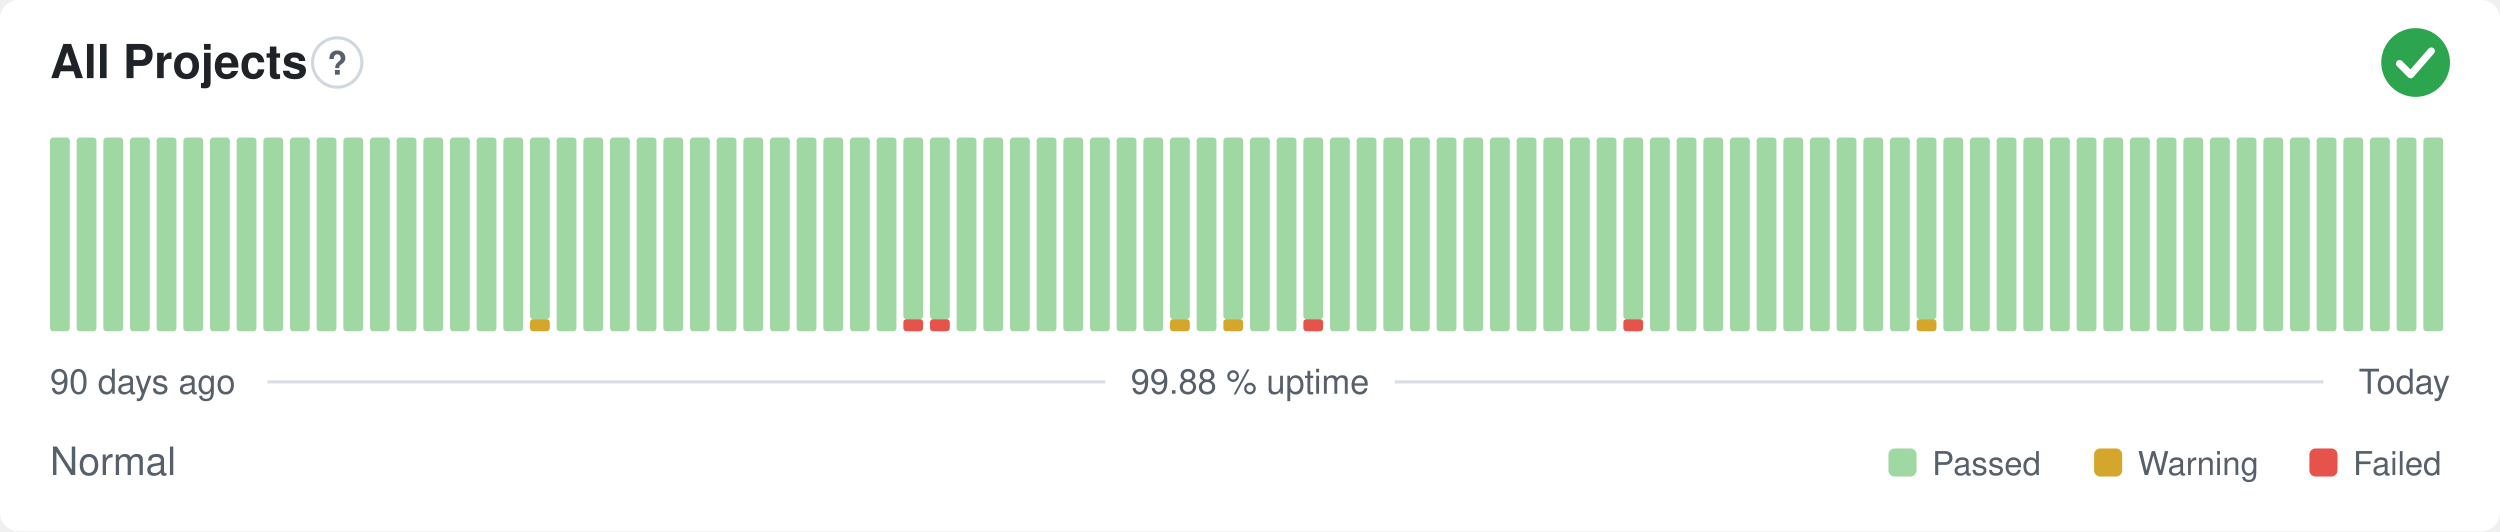
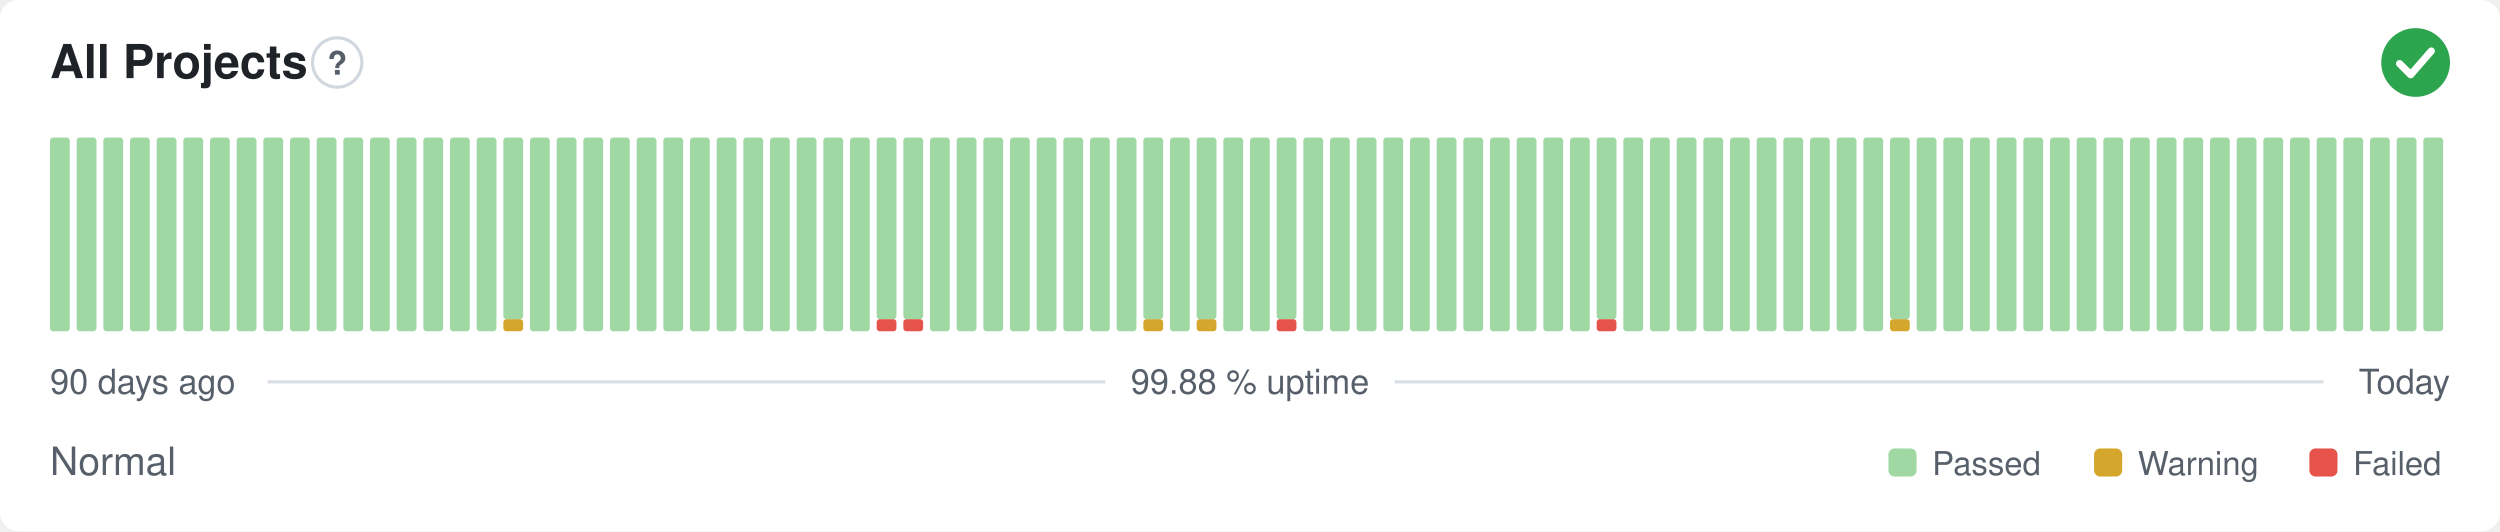
<svg xmlns="http://www.w3.org/2000/svg" width="800" height="170" viewBox="0 0 800 170" role="img" aria-label="All Projects: Normal, 99.88 % uptime over the last 90 days" font-family="-apple-system,BlinkMacSystemFont,'Segoe UI',Helvetica,Arial,sans-serif">
  <style>
    @media (prefers-color-scheme: dark) {
      .bg { fill: #0d1117 }
      .title { fill: #e6edf3 }
      .muted { fill: #8b949e }
      .hint { stroke: #30363d }
      .rule { stroke: #30363d }
      .nodata { fill: #21262d }
    }
  </style>
  <rect class="bg" width="800" height="170" rx="6" fill="#ffffff" />
  <text class="title" x="16" y="25" font-size="15" font-weight="600" fill="#1f2328">All Projects</text>
  <circle class="hint" cx="107.9" cy="20" r="7.9" fill="none" stroke="#d0d7de" stroke-width="1" />
  <text class="muted" x="107.9" y="23.9" text-anchor="middle" font-size="10.4" font-weight="700" fill="#57606a">?</text>
  <circle cx="773" cy="20" r="11" fill="#2da44e" />
  <path d="M767.87 20.37l3.54 3.54 6.60 -7.58" fill="none" stroke="#fff" stroke-width="2.31" stroke-linecap="round" stroke-linejoin="round" />
  <rect x="16.00" y="44.00" width="6.33" height="62.00" rx="1" fill="#9fd8a3" />
  <rect x="24.53" y="44.00" width="6.33" height="62.00" rx="1" fill="#9fd8a3" />
  <rect x="33.07" y="44.00" width="6.33" height="62.00" rx="1" fill="#9fd8a3" />
  <rect x="41.60" y="44.00" width="6.33" height="62.00" rx="1" fill="#9fd8a3" />
  <rect x="50.13" y="44.00" width="6.33" height="62.00" rx="1" fill="#9fd8a3" />
  <rect x="58.67" y="44.00" width="6.33" height="62.00" rx="1" fill="#9fd8a3" />
  <rect x="67.20" y="44.00" width="6.33" height="62.00" rx="1" fill="#9fd8a3" />
  <rect x="75.73" y="44.00" width="6.33" height="62.00" rx="1" fill="#9fd8a3" />
  <rect x="84.27" y="44.00" width="6.33" height="62.00" rx="1" fill="#9fd8a3" />
  <rect x="92.80" y="44.00" width="6.33" height="62.00" rx="1" fill="#9fd8a3" />
  <rect x="101.33" y="44.00" width="6.33" height="62.00" rx="1" fill="#9fd8a3" />
  <rect x="109.87" y="44.00" width="6.33" height="62.00" rx="1" fill="#9fd8a3" />
  <rect x="118.40" y="44.00" width="6.33" height="62.00" rx="1" fill="#9fd8a3" />
  <rect x="126.93" y="44.00" width="6.33" height="62.00" rx="1" fill="#9fd8a3" />
  <rect x="135.47" y="44.00" width="6.33" height="62.00" rx="1" fill="#9fd8a3" />
  <rect x="144.00" y="44.00" width="6.33" height="62.00" rx="1" fill="#9fd8a3" />
  <rect x="152.53" y="44.00" width="6.33" height="62.00" rx="1" fill="#9fd8a3" />
-   <rect x="161.07" y="44.00" width="6.33" height="62.00" rx="1" fill="#9fd8a3" />
-   <rect x="169.60" y="102.13" width="6.33" height="3.88" rx="1" fill="#d4a72c" />
-   <rect x="169.60" y="44.00" width="6.33" height="58.13" rx="1" fill="#9fd8a3" />
+   <rect x="161.07" y="102.13" width="6.33" height="3.88" rx="1" fill="#d4a72c" />
+   <rect x="161.07" y="44.00" width="6.33" height="58.13" rx="1" fill="#9fd8a3" />
+   <rect x="169.60" y="44.00" width="6.33" height="62.00" rx="1" fill="#9fd8a3" />
  <rect x="178.13" y="44.00" width="6.33" height="62.00" rx="1" fill="#9fd8a3" />
  <rect x="186.67" y="44.00" width="6.33" height="62.00" rx="1" fill="#9fd8a3" />
  <rect x="195.20" y="44.00" width="6.33" height="62.00" rx="1" fill="#9fd8a3" />
  <rect x="203.73" y="44.00" width="6.33" height="62.00" rx="1" fill="#9fd8a3" />
  <rect x="212.27" y="44.00" width="6.33" height="62.00" rx="1" fill="#9fd8a3" />
  <rect x="220.80" y="44.00" width="6.33" height="62.00" rx="1" fill="#9fd8a3" />
  <rect x="229.33" y="44.00" width="6.33" height="62.00" rx="1" fill="#9fd8a3" />
  <rect x="237.87" y="44.00" width="6.33" height="62.00" rx="1" fill="#9fd8a3" />
  <rect x="246.40" y="44.00" width="6.33" height="62.00" rx="1" fill="#9fd8a3" />
  <rect x="254.93" y="44.00" width="6.33" height="62.00" rx="1" fill="#9fd8a3" />
  <rect x="263.47" y="44.00" width="6.33" height="62.00" rx="1" fill="#9fd8a3" />
  <rect x="272.00" y="44.00" width="6.33" height="62.00" rx="1" fill="#9fd8a3" />
-   <rect x="280.53" y="44.00" width="6.33" height="62.00" rx="1" fill="#9fd8a3" />
+   <rect x="280.53" y="102.13" width="6.33" height="3.88" rx="1" fill="#e5534b" />
+   <rect x="280.53" y="44.00" width="6.33" height="58.13" rx="1" fill="#9fd8a3" />
  <rect x="289.07" y="102.13" width="6.33" height="3.88" rx="1" fill="#e5534b" />
  <rect x="289.07" y="44.00" width="6.33" height="58.13" rx="1" fill="#9fd8a3" />
-   <rect x="297.60" y="102.13" width="6.33" height="3.88" rx="1" fill="#e5534b" />
-   <rect x="297.60" y="44.00" width="6.33" height="58.13" rx="1" fill="#9fd8a3" />
+   <rect x="297.60" y="44.00" width="6.33" height="62.00" rx="1" fill="#9fd8a3" />
  <rect x="306.13" y="44.00" width="6.33" height="62.00" rx="1" fill="#9fd8a3" />
  <rect x="314.67" y="44.00" width="6.33" height="62.00" rx="1" fill="#9fd8a3" />
  <rect x="323.20" y="44.00" width="6.33" height="62.00" rx="1" fill="#9fd8a3" />
  <rect x="331.73" y="44.00" width="6.33" height="62.00" rx="1" fill="#9fd8a3" />
  <rect x="340.27" y="44.00" width="6.33" height="62.00" rx="1" fill="#9fd8a3" />
  <rect x="348.80" y="44.00" width="6.33" height="62.00" rx="1" fill="#9fd8a3" />
  <rect x="357.33" y="44.00" width="6.33" height="62.00" rx="1" fill="#9fd8a3" />
-   <rect x="365.87" y="44.00" width="6.33" height="62.00" rx="1" fill="#9fd8a3" />
-   <rect x="374.40" y="102.13" width="6.33" height="3.88" rx="1" fill="#d4a72c" />
-   <rect x="374.40" y="44.00" width="6.33" height="58.13" rx="1" fill="#9fd8a3" />
-   <rect x="382.93" y="44.00" width="6.33" height="62.00" rx="1" fill="#9fd8a3" />
-   <rect x="391.47" y="102.13" width="6.33" height="3.88" rx="1" fill="#d4a72c" />
-   <rect x="391.47" y="44.00" width="6.33" height="58.13" rx="1" fill="#9fd8a3" />
+   <rect x="365.87" y="102.13" width="6.33" height="3.88" rx="1" fill="#d4a72c" />
+   <rect x="365.87" y="44.00" width="6.33" height="58.13" rx="1" fill="#9fd8a3" />
+   <rect x="374.40" y="44.00" width="6.33" height="62.00" rx="1" fill="#9fd8a3" />
+   <rect x="382.93" y="102.13" width="6.33" height="3.88" rx="1" fill="#d4a72c" />
+   <rect x="382.93" y="44.00" width="6.33" height="58.13" rx="1" fill="#9fd8a3" />
+   <rect x="391.47" y="44.00" width="6.33" height="62.00" rx="1" fill="#9fd8a3" />
  <rect x="400.00" y="44.00" width="6.33" height="62.00" rx="1" fill="#9fd8a3" />
-   <rect x="408.53" y="44.00" width="6.33" height="62.00" rx="1" fill="#9fd8a3" />
-   <rect x="417.07" y="102.13" width="6.33" height="3.88" rx="1" fill="#e5534b" />
-   <rect x="417.07" y="44.00" width="6.33" height="58.13" rx="1" fill="#9fd8a3" />
+   <rect x="408.53" y="102.13" width="6.33" height="3.88" rx="1" fill="#e5534b" />
+   <rect x="408.53" y="44.00" width="6.33" height="58.13" rx="1" fill="#9fd8a3" />
+   <rect x="417.07" y="44.00" width="6.33" height="62.00" rx="1" fill="#9fd8a3" />
  <rect x="425.60" y="44.00" width="6.33" height="62.00" rx="1" fill="#9fd8a3" />
  <rect x="434.13" y="44.00" width="6.33" height="62.00" rx="1" fill="#9fd8a3" />
  <rect x="442.67" y="44.00" width="6.33" height="62.00" rx="1" fill="#9fd8a3" />
  <rect x="451.20" y="44.00" width="6.33" height="62.00" rx="1" fill="#9fd8a3" />
  <rect x="459.73" y="44.00" width="6.33" height="62.00" rx="1" fill="#9fd8a3" />
  <rect x="468.27" y="44.00" width="6.33" height="62.00" rx="1" fill="#9fd8a3" />
  <rect x="476.80" y="44.00" width="6.33" height="62.00" rx="1" fill="#9fd8a3" />
  <rect x="485.33" y="44.00" width="6.33" height="62.00" rx="1" fill="#9fd8a3" />
  <rect x="493.87" y="44.00" width="6.33" height="62.00" rx="1" fill="#9fd8a3" />
  <rect x="502.40" y="44.00" width="6.33" height="62.00" rx="1" fill="#9fd8a3" />
-   <rect x="510.93" y="44.00" width="6.33" height="62.00" rx="1" fill="#9fd8a3" />
-   <rect x="519.47" y="102.13" width="6.33" height="3.88" rx="1" fill="#e5534b" />
-   <rect x="519.47" y="44.00" width="6.33" height="58.13" rx="1" fill="#9fd8a3" />
+   <rect x="510.93" y="102.13" width="6.33" height="3.88" rx="1" fill="#e5534b" />
+   <rect x="510.93" y="44.00" width="6.33" height="58.13" rx="1" fill="#9fd8a3" />
+   <rect x="519.47" y="44.00" width="6.33" height="62.00" rx="1" fill="#9fd8a3" />
  <rect x="528.00" y="44.00" width="6.33" height="62.00" rx="1" fill="#9fd8a3" />
  <rect x="536.53" y="44.00" width="6.33" height="62.00" rx="1" fill="#9fd8a3" />
  <rect x="545.07" y="44.00" width="6.33" height="62.00" rx="1" fill="#9fd8a3" />
  <rect x="553.60" y="44.00" width="6.33" height="62.00" rx="1" fill="#9fd8a3" />
  <rect x="562.13" y="44.00" width="6.33" height="62.00" rx="1" fill="#9fd8a3" />
  <rect x="570.67" y="44.00" width="6.33" height="62.00" rx="1" fill="#9fd8a3" />
  <rect x="579.20" y="44.00" width="6.33" height="62.00" rx="1" fill="#9fd8a3" />
  <rect x="587.73" y="44.00" width="6.33" height="62.00" rx="1" fill="#9fd8a3" />
  <rect x="596.27" y="44.00" width="6.33" height="62.00" rx="1" fill="#9fd8a3" />
-   <rect x="604.80" y="44.00" width="6.33" height="62.00" rx="1" fill="#9fd8a3" />
-   <rect x="613.33" y="102.13" width="6.33" height="3.88" rx="1" fill="#d4a72c" />
-   <rect x="613.33" y="44.00" width="6.33" height="58.13" rx="1" fill="#9fd8a3" />
+   <rect x="604.80" y="102.13" width="6.33" height="3.88" rx="1" fill="#d4a72c" />
+   <rect x="604.80" y="44.00" width="6.33" height="58.13" rx="1" fill="#9fd8a3" />
+   <rect x="613.33" y="44.00" width="6.33" height="62.00" rx="1" fill="#9fd8a3" />
  <rect x="621.87" y="44.00" width="6.33" height="62.00" rx="1" fill="#9fd8a3" />
  <rect x="630.40" y="44.00" width="6.33" height="62.00" rx="1" fill="#9fd8a3" />
  <rect x="638.93" y="44.00" width="6.33" height="62.00" rx="1" fill="#9fd8a3" />
  <rect x="647.47" y="44.00" width="6.33" height="62.00" rx="1" fill="#9fd8a3" />
  <rect x="656.00" y="44.00" width="6.33" height="62.00" rx="1" fill="#9fd8a3" />
  <rect x="664.53" y="44.00" width="6.33" height="62.00" rx="1" fill="#9fd8a3" />
  <rect x="673.07" y="44.00" width="6.33" height="62.00" rx="1" fill="#9fd8a3" />
  <rect x="681.60" y="44.00" width="6.33" height="62.00" rx="1" fill="#9fd8a3" />
  <rect x="690.13" y="44.00" width="6.33" height="62.00" rx="1" fill="#9fd8a3" />
  <rect x="698.67" y="44.00" width="6.33" height="62.00" rx="1" fill="#9fd8a3" />
  <rect x="707.20" y="44.00" width="6.33" height="62.00" rx="1" fill="#9fd8a3" />
  <rect x="715.73" y="44.00" width="6.33" height="62.00" rx="1" fill="#9fd8a3" />
  <rect x="724.27" y="44.00" width="6.33" height="62.00" rx="1" fill="#9fd8a3" />
  <rect x="732.80" y="44.00" width="6.33" height="62.00" rx="1" fill="#9fd8a3" />
  <rect x="741.33" y="44.00" width="6.33" height="62.00" rx="1" fill="#9fd8a3" />
  <rect x="749.87" y="44.00" width="6.33" height="62.00" rx="1" fill="#9fd8a3" />
  <rect x="758.40" y="44.00" width="6.33" height="62.00" rx="1" fill="#9fd8a3" />
  <rect x="766.93" y="44.00" width="6.33" height="62.00" rx="1" fill="#9fd8a3" />
  <rect x="775.47" y="44.00" width="6.33" height="62.00" rx="1" fill="#9fd8a3" />
  <text class="muted" x="16" y="126" font-size="11" fill="#57606a">90 days ago</text>
  <text class="muted" x="400" y="126" text-anchor="middle" font-size="11" fill="#57606a">99.88 % uptime</text>
  <text class="muted" x="784" y="126" text-anchor="end" font-size="11" fill="#57606a">Today</text>
  <line class="rule" x1="85.6" y1="122.2" x2="353.7" y2="122.2" stroke="#d8dee4" stroke-width="1" />
  <line class="rule" x1="446.3" y1="122.2" x2="743.5" y2="122.2" stroke="#d8dee4" stroke-width="1" />
  <text class="muted" x="16" y="152" font-size="12.5" fill="#57606a">Normal</text>
  <rect x="604.3" y="143.5" width="9.0" height="9.0" rx="2" fill="#9fd8a3" />
  <text class="muted" x="618.3" y="152" font-size="10.5" fill="#57606a">Passed</text>
  <rect x="670.1" y="143.5" width="9.0" height="9.0" rx="2" fill="#d4a72c" />
  <text class="muted" x="684.1" y="152" font-size="10.5" fill="#57606a">Warning</text>
  <rect x="739.0" y="143.5" width="9.0" height="9.0" rx="2" fill="#e5534b" />
  <text class="muted" x="753.0" y="152" font-size="10.5" fill="#57606a">Failed</text>
</svg>
